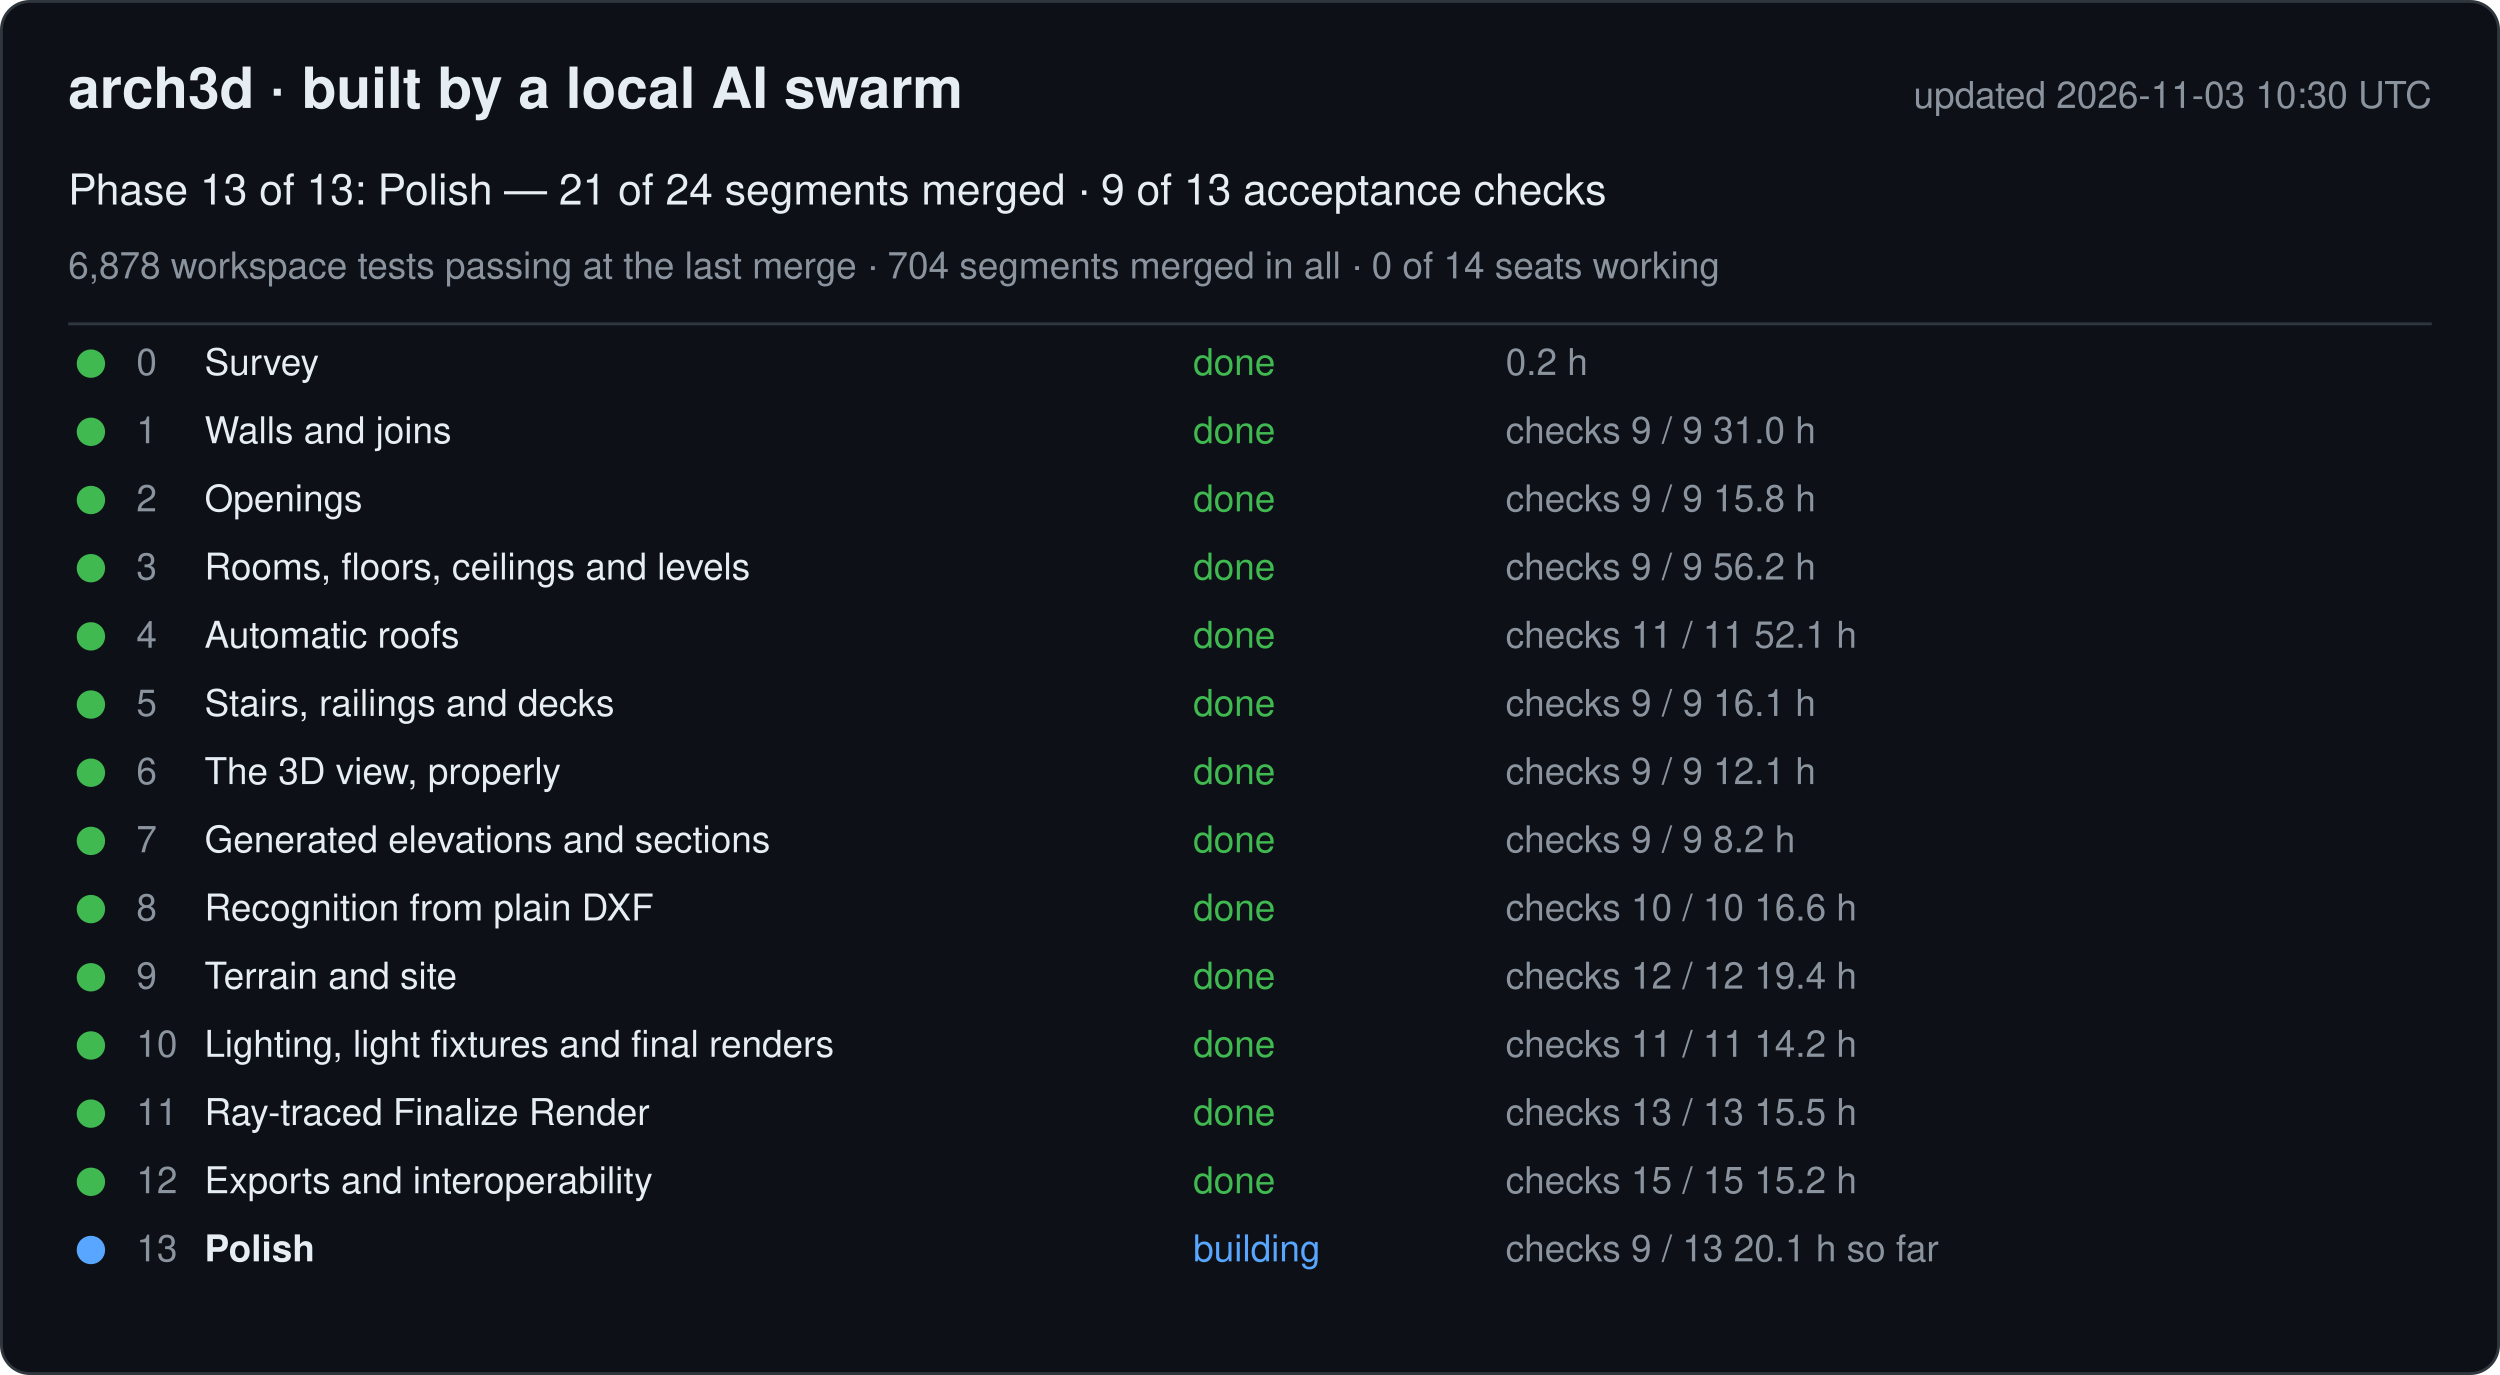
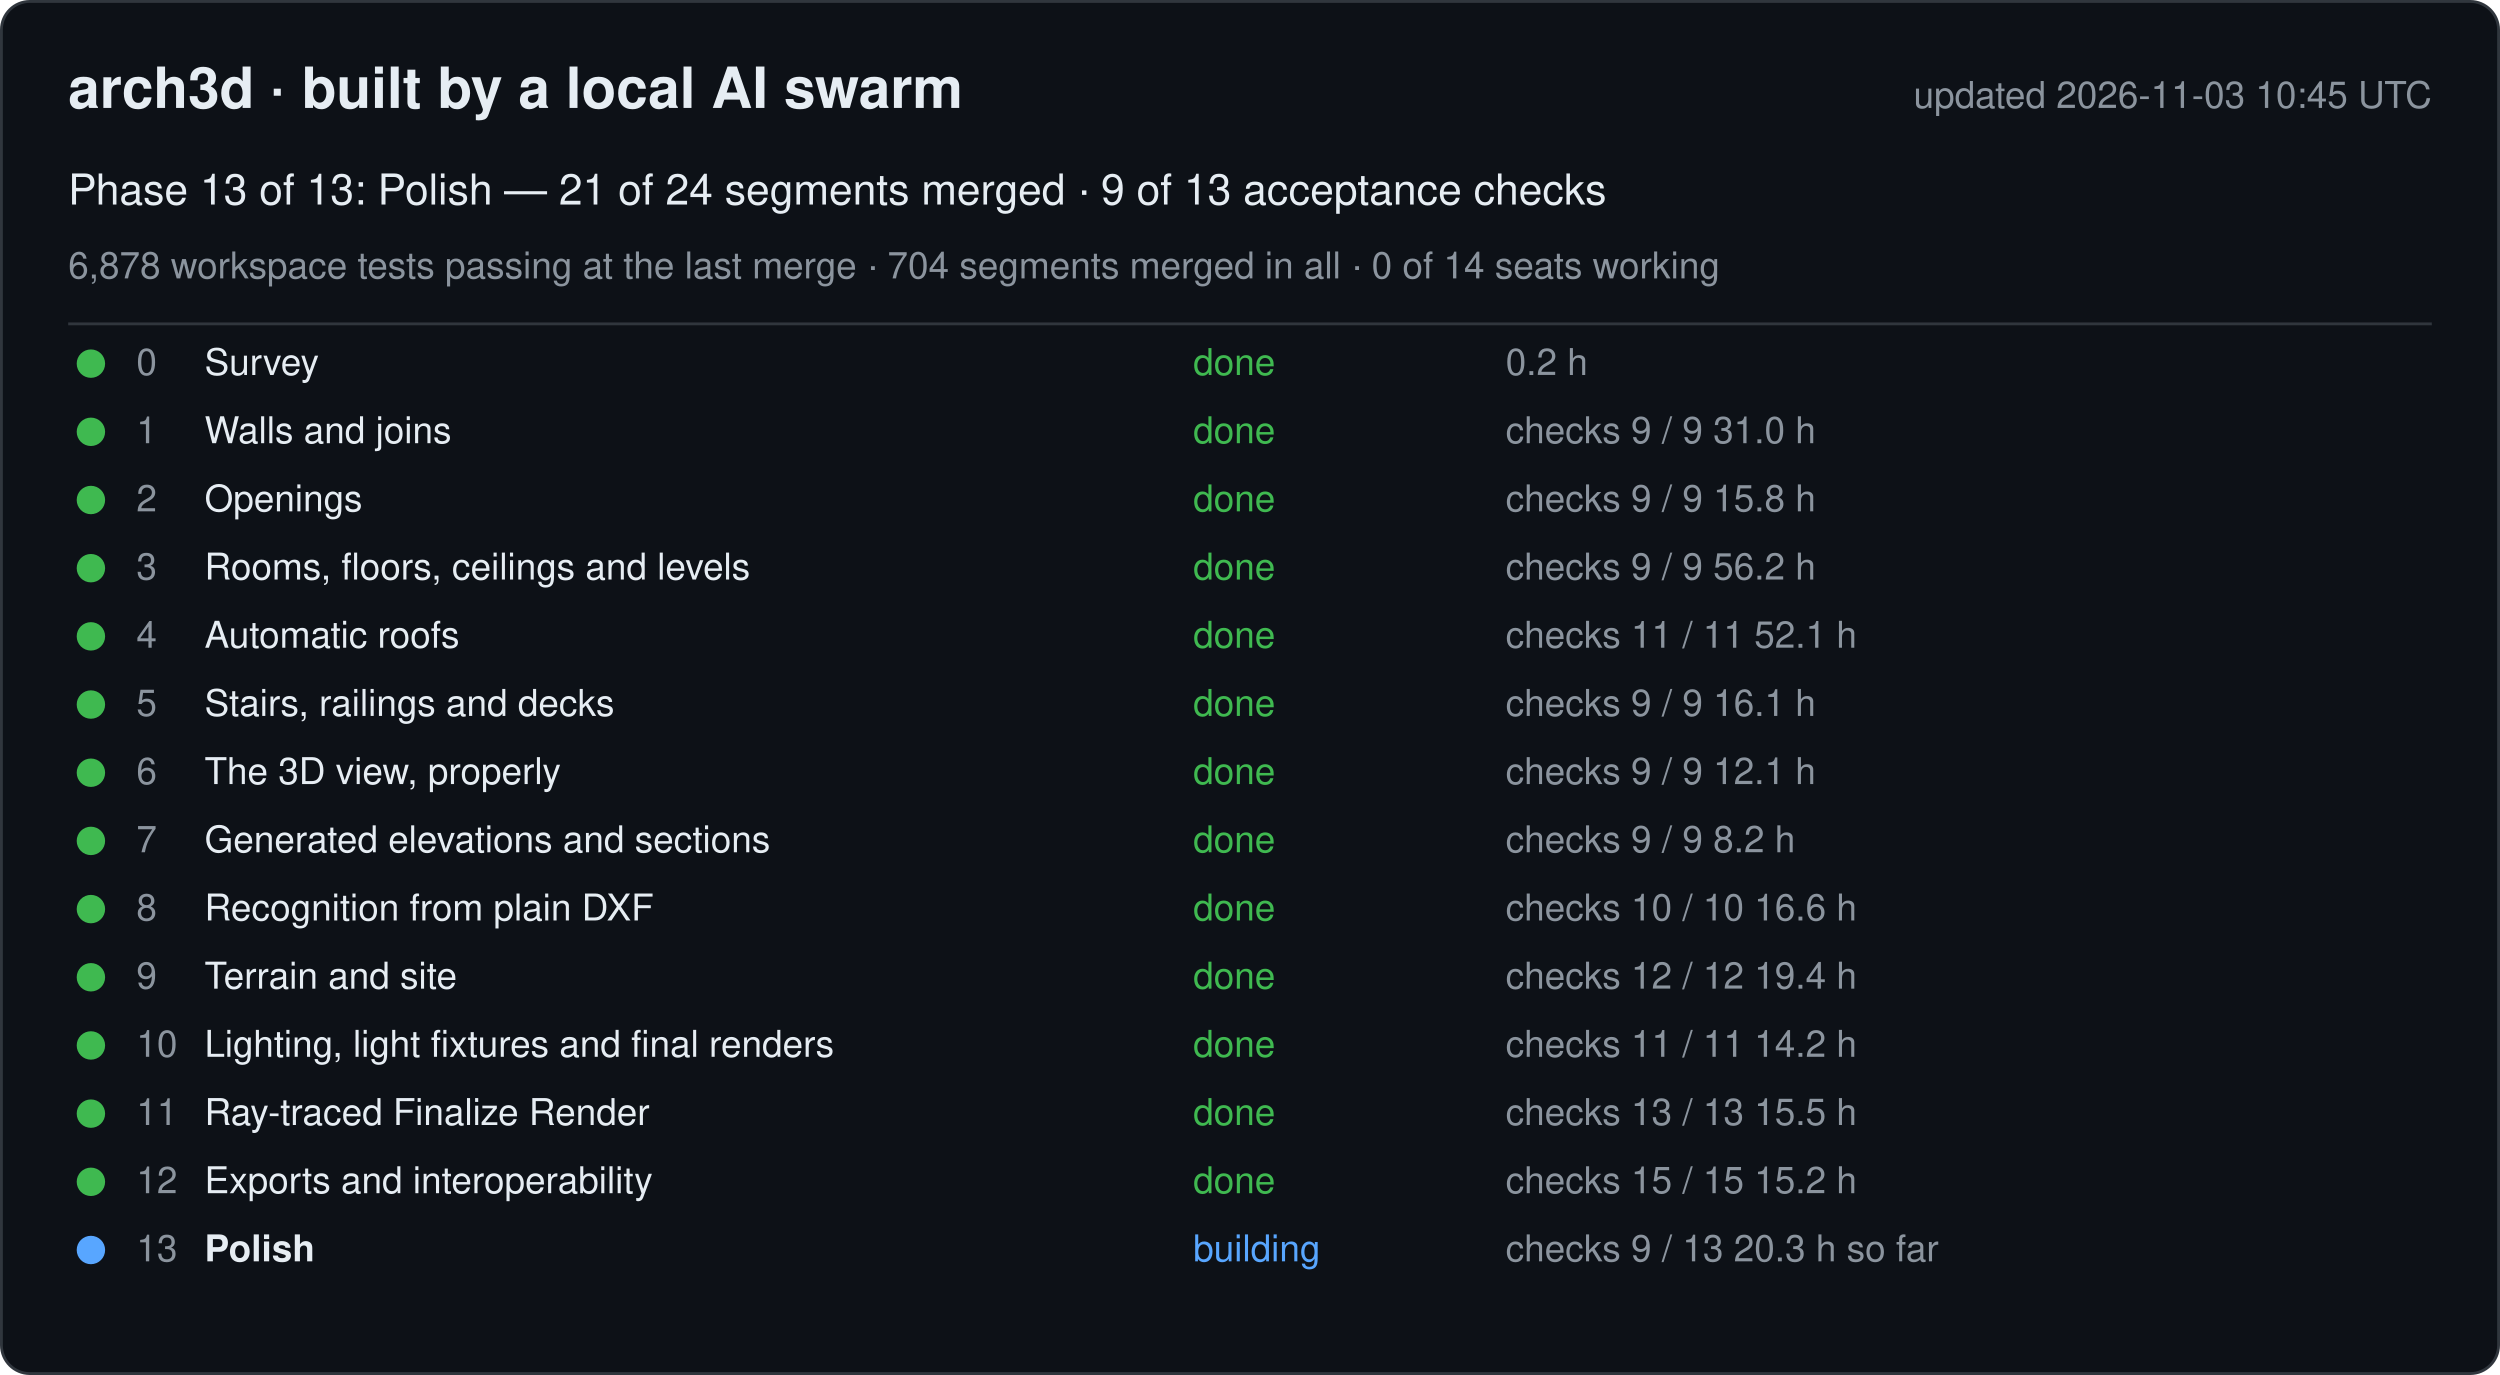
<svg xmlns="http://www.w3.org/2000/svg" width="880" height="484" viewBox="0 0 880 484" font-family="-apple-system, Segoe UI, Helvetica, Arial, sans-serif">
  <rect x="0.5" y="0.5" width="879" height="483" rx="10" fill="#0d1117" stroke="#30363d" />
  <text x="24" y="38" font-size="20" font-weight="600" fill="#e6edf3">arch3d · built by a local AI swarm</text>
-   <text x="856" y="38" font-size="13" fill="#8b949e" text-anchor="end">updated 2026-11-03 10:30 UTC</text>
+   <text x="856" y="38" font-size="13" fill="#8b949e" text-anchor="end">updated 2026-11-03 10:45 UTC</text>
  <text x="24" y="72" font-size="15" fill="#e6edf3">Phase 13 of 13: Polish — 21 of 24 segments merged · 9 of 13 acceptance checks</text>
  <text x="24" y="98" font-size="13" fill="#8b949e">6,878 workspace tests passing at the last merge · 704 segments merged in all · 0 of 14 seats working</text>
  <line x1="24" y1="114" x2="856" y2="114" stroke="#30363d" />
  <g data-phase="0">
    <circle cx="32" cy="128" r="5" fill="#3fb950" />
    <text x="48" y="132" font-size="13" fill="#8b949e">0</text>
    <text x="72" y="132" font-size="13" fill="#e6edf3">Survey</text>
    <text x="420" y="132" font-size="13" fill="#3fb950">done</text>
    <text x="530" y="132" font-size="13" fill="#8b949e">0.2 h</text>
  </g>
  <g data-phase="1">
    <circle cx="32" cy="152" r="5" fill="#3fb950" />
    <text x="48" y="156" font-size="13" fill="#8b949e">1</text>
    <text x="72" y="156" font-size="13" fill="#e6edf3">Walls and joins</text>
    <text x="420" y="156" font-size="13" fill="#3fb950">done</text>
    <text x="530" y="156" font-size="13" fill="#8b949e">checks 9 / 9   31.0 h</text>
  </g>
  <g data-phase="2">
    <circle cx="32" cy="176" r="5" fill="#3fb950" />
    <text x="48" y="180" font-size="13" fill="#8b949e">2</text>
    <text x="72" y="180" font-size="13" fill="#e6edf3">Openings</text>
    <text x="420" y="180" font-size="13" fill="#3fb950">done</text>
    <text x="530" y="180" font-size="13" fill="#8b949e">checks 9 / 9   15.8 h</text>
  </g>
  <g data-phase="3">
    <circle cx="32" cy="200" r="5" fill="#3fb950" />
    <text x="48" y="204" font-size="13" fill="#8b949e">3</text>
    <text x="72" y="204" font-size="13" fill="#e6edf3">Rooms, floors, ceilings and levels</text>
    <text x="420" y="204" font-size="13" fill="#3fb950">done</text>
    <text x="530" y="204" font-size="13" fill="#8b949e">checks 9 / 9   56.2 h</text>
  </g>
  <g data-phase="4">
    <circle cx="32" cy="224" r="5" fill="#3fb950" />
    <text x="48" y="228" font-size="13" fill="#8b949e">4</text>
    <text x="72" y="228" font-size="13" fill="#e6edf3">Automatic roofs</text>
    <text x="420" y="228" font-size="13" fill="#3fb950">done</text>
    <text x="530" y="228" font-size="13" fill="#8b949e">checks 11 / 11   52.1 h</text>
  </g>
  <g data-phase="5">
    <circle cx="32" cy="248" r="5" fill="#3fb950" />
    <text x="48" y="252" font-size="13" fill="#8b949e">5</text>
    <text x="72" y="252" font-size="13" fill="#e6edf3">Stairs, railings and decks</text>
    <text x="420" y="252" font-size="13" fill="#3fb950">done</text>
    <text x="530" y="252" font-size="13" fill="#8b949e">checks 9 / 9   16.1 h</text>
  </g>
  <g data-phase="6">
    <circle cx="32" cy="272" r="5" fill="#3fb950" />
    <text x="48" y="276" font-size="13" fill="#8b949e">6</text>
    <text x="72" y="276" font-size="13" fill="#e6edf3">The 3D view, properly</text>
    <text x="420" y="276" font-size="13" fill="#3fb950">done</text>
    <text x="530" y="276" font-size="13" fill="#8b949e">checks 9 / 9   12.1 h</text>
  </g>
  <g data-phase="7">
    <circle cx="32" cy="296" r="5" fill="#3fb950" />
    <text x="48" y="300" font-size="13" fill="#8b949e">7</text>
    <text x="72" y="300" font-size="13" fill="#e6edf3">Generated elevations and sections</text>
    <text x="420" y="300" font-size="13" fill="#3fb950">done</text>
    <text x="530" y="300" font-size="13" fill="#8b949e">checks 9 / 9   8.2 h</text>
  </g>
  <g data-phase="8">
    <circle cx="32" cy="320" r="5" fill="#3fb950" />
    <text x="48" y="324" font-size="13" fill="#8b949e">8</text>
    <text x="72" y="324" font-size="13" fill="#e6edf3">Recognition from plain DXF</text>
    <text x="420" y="324" font-size="13" fill="#3fb950">done</text>
    <text x="530" y="324" font-size="13" fill="#8b949e">checks 10 / 10   16.6 h</text>
  </g>
  <g data-phase="9">
    <circle cx="32" cy="344" r="5" fill="#3fb950" />
    <text x="48" y="348" font-size="13" fill="#8b949e">9</text>
    <text x="72" y="348" font-size="13" fill="#e6edf3">Terrain and site</text>
    <text x="420" y="348" font-size="13" fill="#3fb950">done</text>
    <text x="530" y="348" font-size="13" fill="#8b949e">checks 12 / 12   19.4 h</text>
  </g>
  <g data-phase="10">
    <circle cx="32" cy="368" r="5" fill="#3fb950" />
    <text x="48" y="372" font-size="13" fill="#8b949e">10</text>
    <text x="72" y="372" font-size="13" fill="#e6edf3">Lighting, light fixtures and final renders</text>
    <text x="420" y="372" font-size="13" fill="#3fb950">done</text>
    <text x="530" y="372" font-size="13" fill="#8b949e">checks 11 / 11   14.2 h</text>
  </g>
  <g data-phase="11">
    <circle cx="32" cy="392" r="5" fill="#3fb950" />
    <text x="48" y="396" font-size="13" fill="#8b949e">11</text>
    <text x="72" y="396" font-size="13" fill="#e6edf3">Ray-traced Finalize Render</text>
    <text x="420" y="396" font-size="13" fill="#3fb950">done</text>
    <text x="530" y="396" font-size="13" fill="#8b949e">checks 13 / 13   15.5 h</text>
  </g>
  <g data-phase="12">
    <circle cx="32" cy="416" r="5" fill="#3fb950" />
    <text x="48" y="420" font-size="13" fill="#8b949e">12</text>
    <text x="72" y="420" font-size="13" fill="#e6edf3">Exports and interoperability</text>
    <text x="420" y="420" font-size="13" fill="#3fb950">done</text>
    <text x="530" y="420" font-size="13" fill="#8b949e">checks 15 / 15   15.2 h</text>
  </g>
  <g data-phase="13">
    <circle cx="32" cy="440" r="5" fill="#58a6ff" />
    <text x="48" y="444" font-size="13" fill="#8b949e">13</text>
    <text x="72" y="444" font-size="13" fill="#e6edf3" font-weight="600">Polish</text>
    <text x="420" y="444" font-size="13" fill="#58a6ff">building</text>
-     <text x="530" y="444" font-size="13" fill="#8b949e">checks 9 / 13   20.1 h so far</text>
+     <text x="530" y="444" font-size="13" fill="#8b949e">checks 9 / 13   20.3 h so far</text>
  </g>
</svg>
